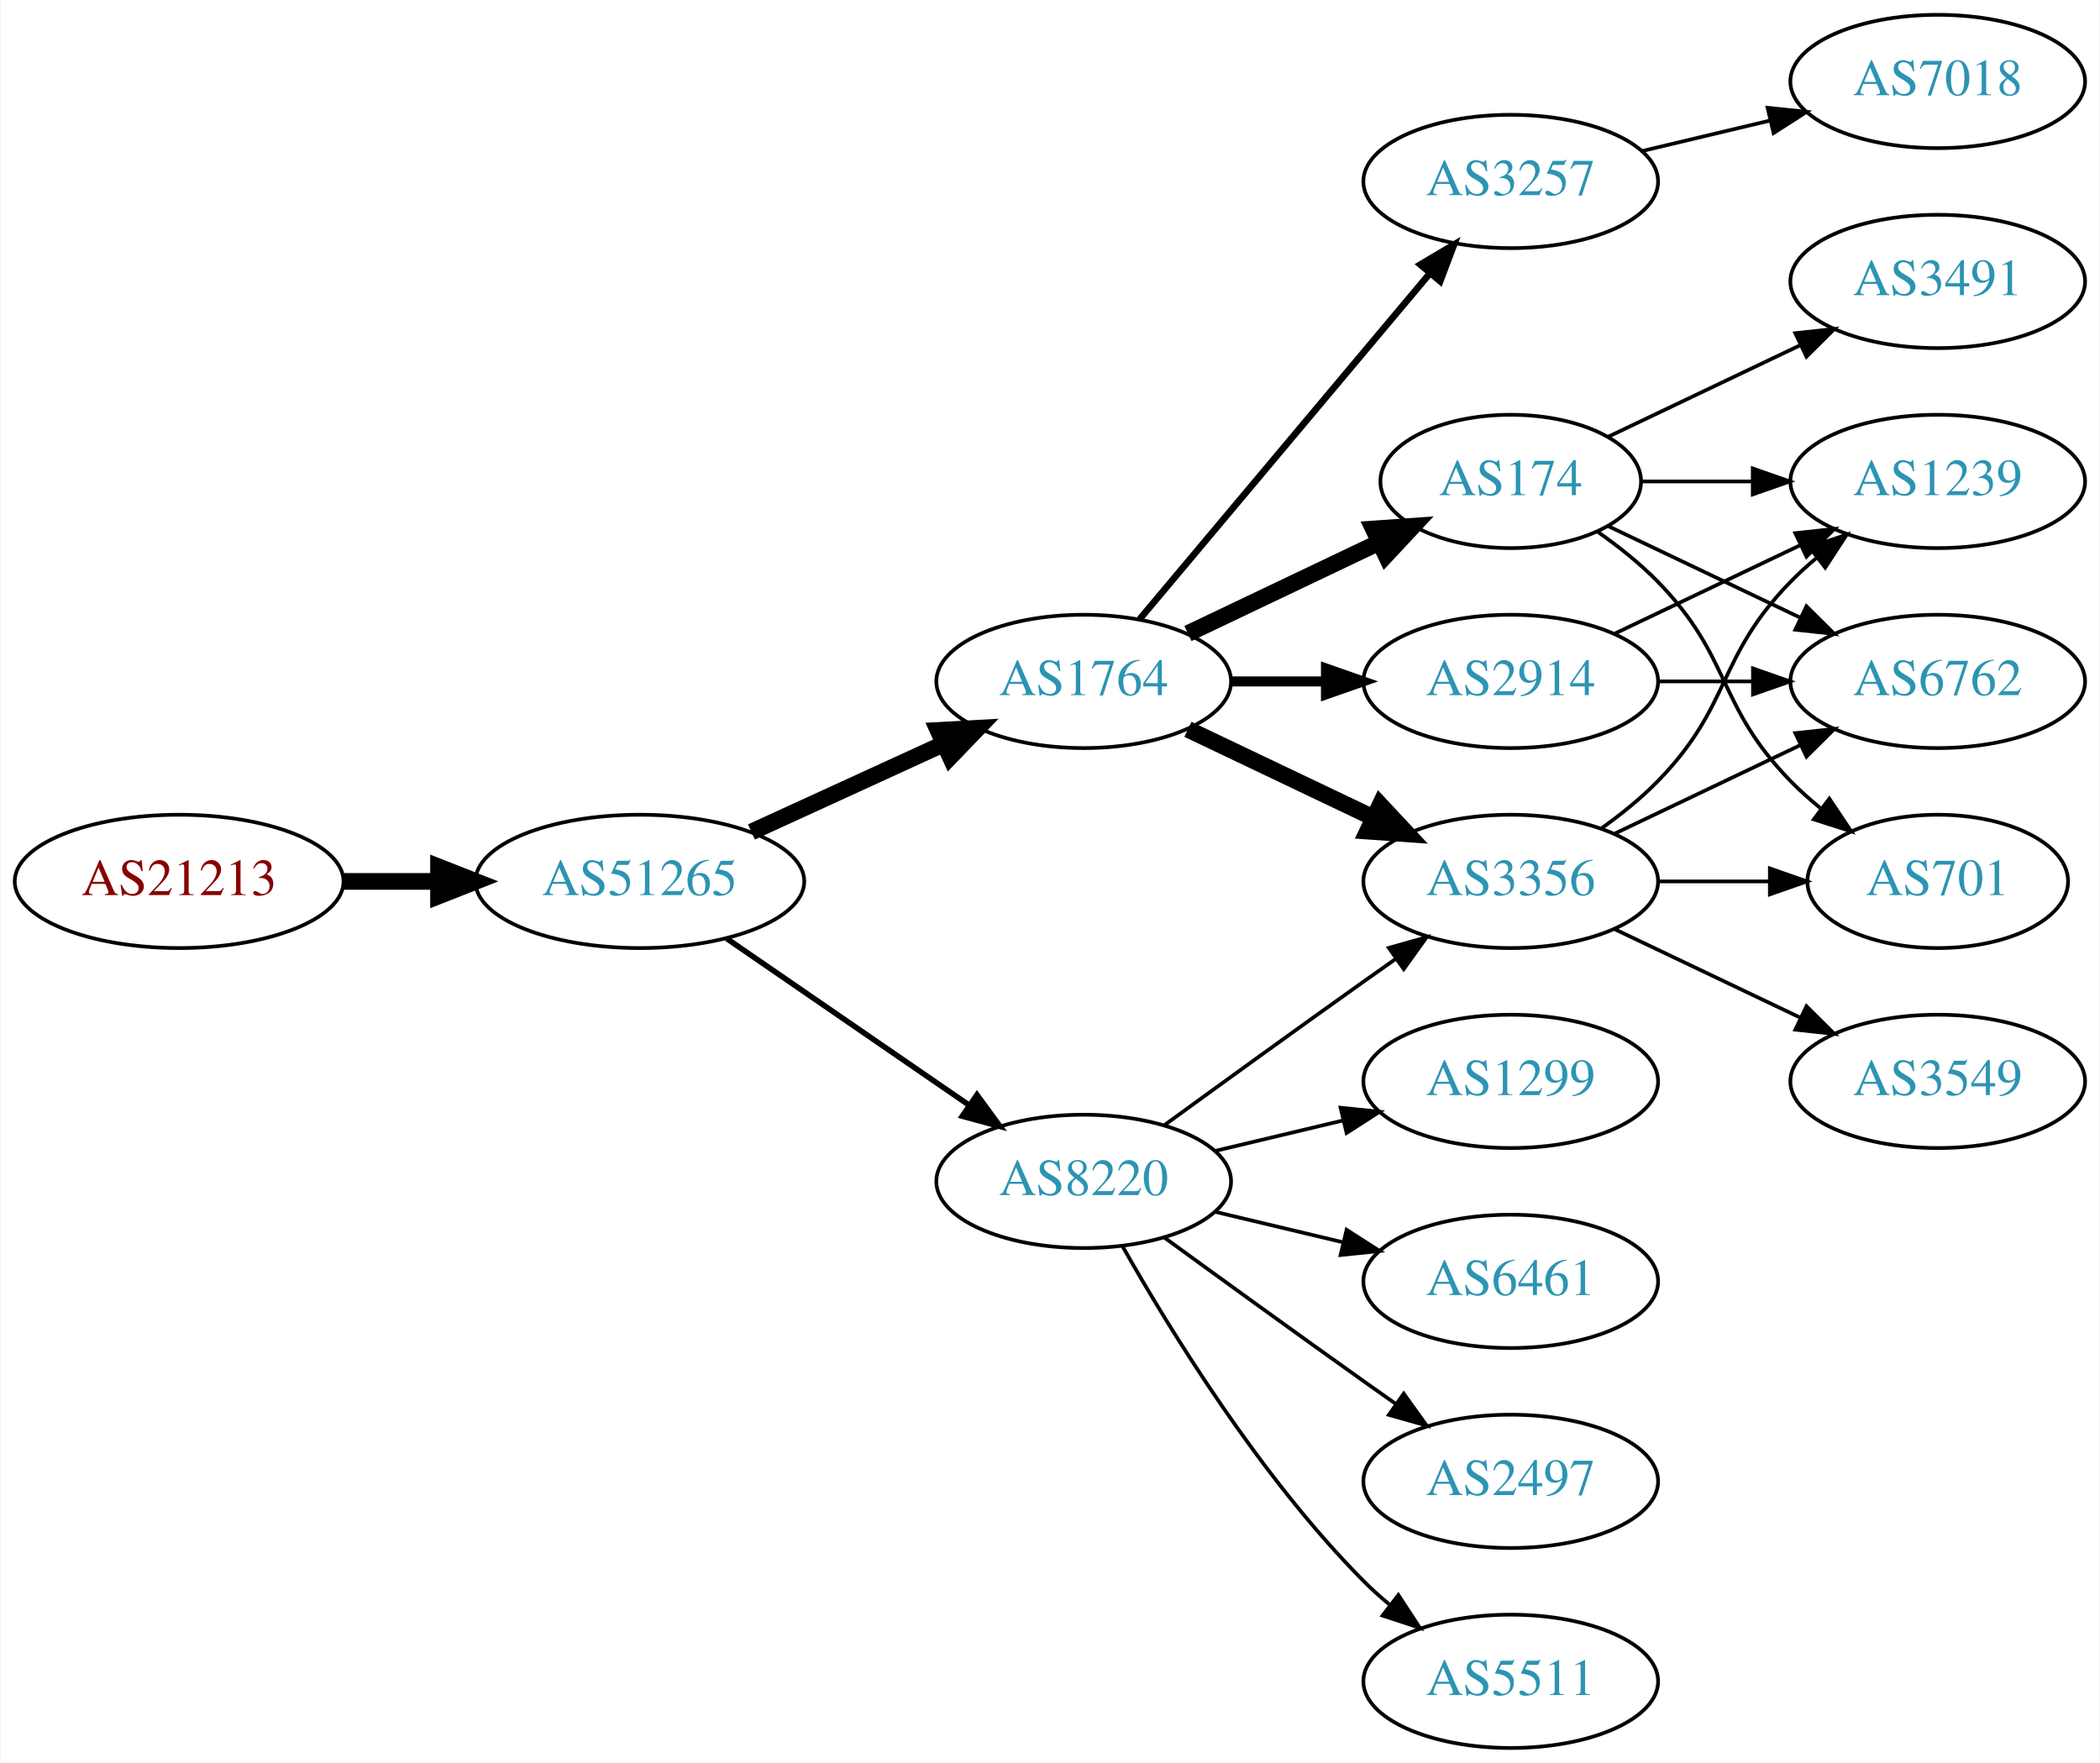
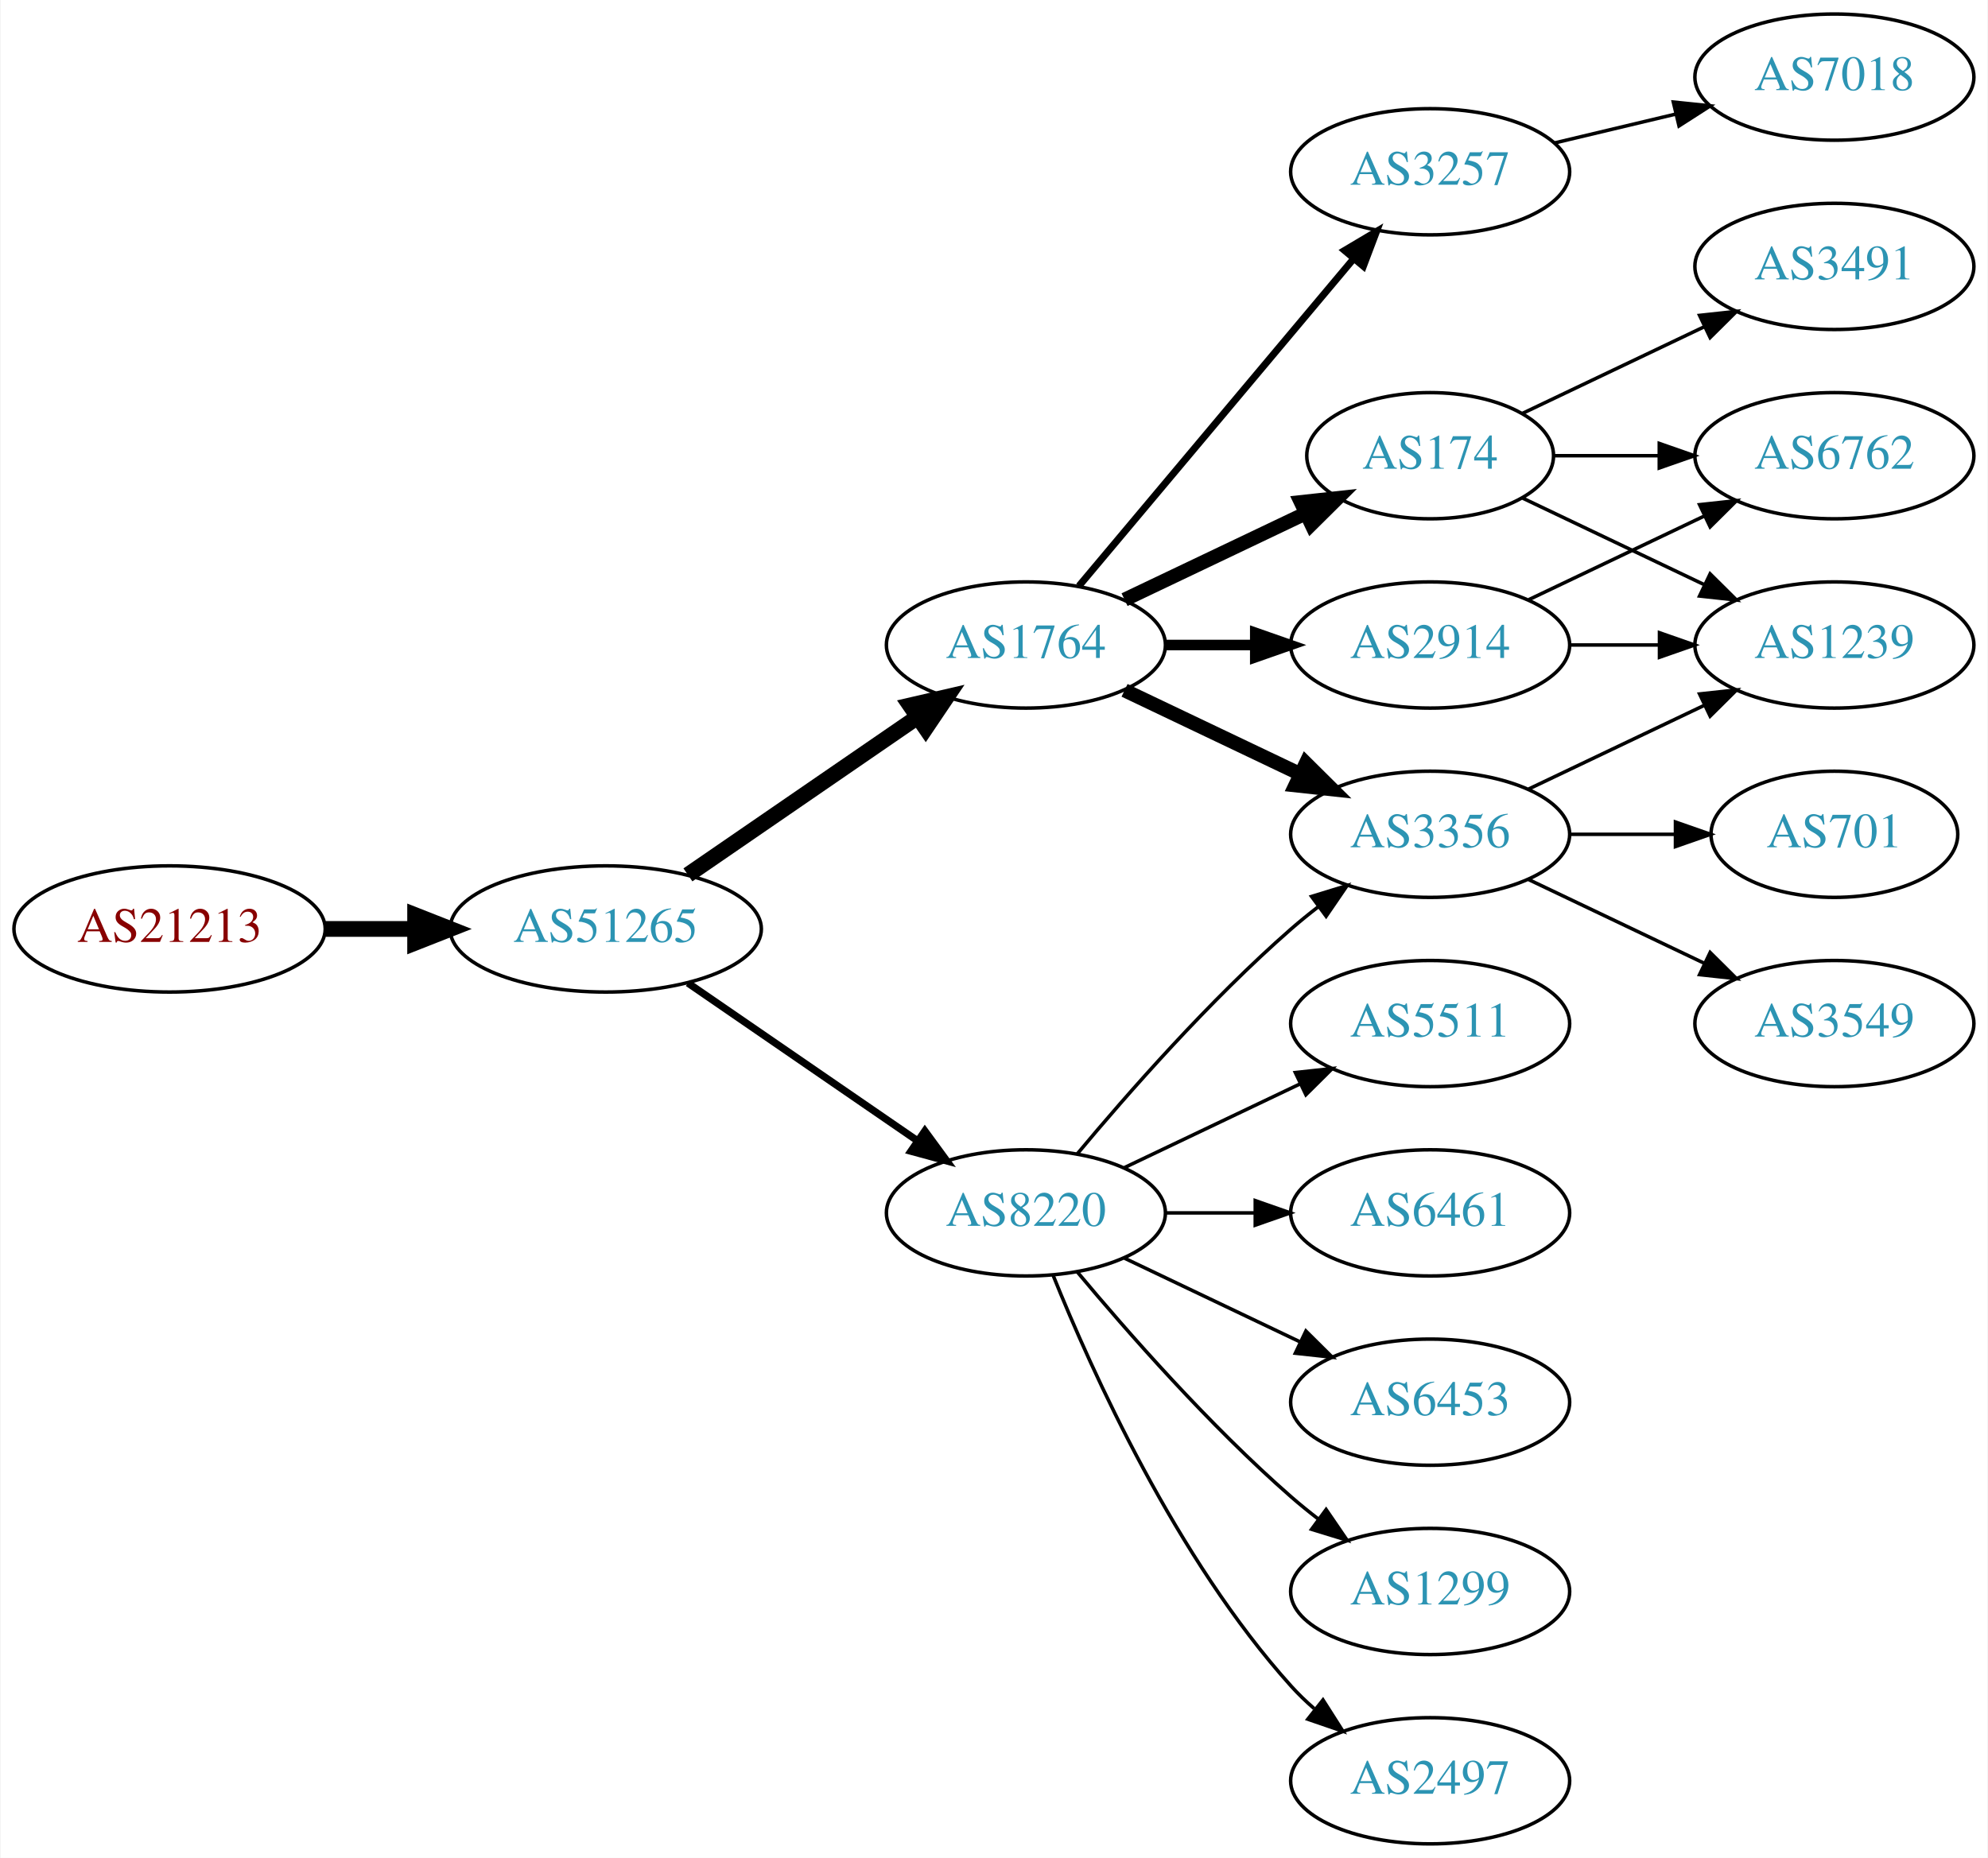
- <svg xmlns="http://www.w3.org/2000/svg" xmlns:xlink="http://www.w3.org/1999/xlink" width="567pt" height="476pt" viewBox="0.00 0.00 566.66 476.00">
-   <g id="graph0" class="graph" transform="scale(1 1) rotate(0) translate(4 472)">
-     <polygon fill="white" stroke="none" points="-4,4 -4,-472 562.663,-472 562.663,4 -4,4" />
+ <svg xmlns="http://www.w3.org/2000/svg" xmlns:xlink="http://www.w3.org/1999/xlink" width="567pt" height="530pt" viewBox="0.00 0.00 566.66 530.00">
+   <g id="graph0" class="graph" transform="scale(1 1) rotate(0) translate(4 526)">
+     <polygon fill="white" stroke="none" points="-4,4 -4,-526 562.663,-526 562.663,4 -4,4" />
    <g id="node1" class="node">
      <g id="a_node1">
        <a xlink:href="/asn/21213" xlink:title="AS21213 ~ Lisseeweg 1 [AT]">
-           <ellipse fill="#ffffff" stroke="black" cx="44.196" cy="-234" rx="44.393" ry="18" />
-           <text text-anchor="middle" x="44.196" y="-230.3" font-family="Times,serif" font-size="14.00" fill="#880000">AS21213</text>
+           <ellipse fill="#ffffff" stroke="black" cx="44.196" cy="-261" rx="44.393" ry="18" />
+           <text text-anchor="middle" x="44.196" y="-257.3" font-family="Times,serif" font-size="14.00" fill="#880000">AS21213</text>
        </a>
      </g>
    </g>
    <g id="node2" class="node">
      <g id="a_node2">
        <a xlink:href="/asn/51265" xlink:title="AS51265 ~ Mass Response Service GmbH [AT]">
-           <ellipse fill="#ffffff" stroke="black" cx="168.588" cy="-234" rx="44.393" ry="18" />
-           <text text-anchor="middle" x="168.588" y="-230.3" font-family="Times,serif" font-size="14.00" fill="#2c94b3">AS51265</text>
+           <ellipse fill="#ffffff" stroke="black" cx="168.588" cy="-261" rx="44.393" ry="18" />
+           <text text-anchor="middle" x="168.588" y="-257.3" font-family="Times,serif" font-size="14.00" fill="#2c94b3">AS51265</text>
        </a>
      </g>
    </g>
    <g id="edge1" class="edge">
-       <path fill="none" stroke="black" stroke-width="4.5" d="M88.692,-234C96.898,-234 105.569,-234 114.041,-234" />
-       <polygon fill="black" stroke="black" stroke-width="4.5" points="114.233,-237.938 124.233,-234 114.233,-230.063 114.233,-237.938" />
+       <path fill="none" stroke="black" stroke-width="4.5" d="M88.692,-261C96.898,-261 105.569,-261 114.041,-261" />
+       <polygon fill="black" stroke="black" stroke-width="4.5" points="114.233,-264.938 124.233,-261 114.233,-257.063 114.233,-264.938" />
    </g>
    <g id="node3" class="node">
      <g id="a_node3">
        <a xlink:href="/asn/1764" xlink:title="AS1764 ~ NEXTLAYER-AS [AT]">
-           <ellipse fill="#ffffff" stroke="black" cx="288.431" cy="-288" rx="39.794" ry="18" />
-           <text text-anchor="middle" x="288.431" y="-284.3" font-family="Times,serif" font-size="14.00" fill="#2c94b3">AS1764</text>
+           <ellipse fill="#ffffff" stroke="black" cx="288.431" cy="-342" rx="39.794" ry="18" />
+           <text text-anchor="middle" x="288.431" y="-338.3" font-family="Times,serif" font-size="14.00" fill="#2c94b3">AS1764</text>
        </a>
      </g>
    </g>
    <g id="edge2" class="edge">
-       <path fill="none" stroke="black" stroke-width="4.5" d="M198.718,-247.348C214.329,-254.502 233.727,-263.391 250.399,-271.03" />
-       <polygon fill="black" stroke="black" stroke-width="4.5" points="249.119,-274.775 259.851,-275.362 252.4,-267.616 249.119,-274.775" />
+       <path fill="none" stroke="black" stroke-width="4.5" d="M192.031,-276.426C210.612,-289.198 237.173,-307.455 257.553,-321.463" />
+       <polygon fill="black" stroke="black" stroke-width="4.5" points="255.396,-324.758 265.867,-327.178 259.856,-318.269 255.396,-324.758" />
    </g>
    <g id="node4" class="node">
      <g id="a_node4">
        <a xlink:href="/asn/8220" xlink:title="AS8220 ~ COLT [GB]">
-           <ellipse fill="#ffffff" stroke="black" cx="288.431" cy="-153" rx="39.794" ry="18" />
-           <text text-anchor="middle" x="288.431" y="-149.3" font-family="Times,serif" font-size="14.00" fill="#2c94b3">AS8220</text>
+           <ellipse fill="#ffffff" stroke="black" cx="288.431" cy="-180" rx="39.794" ry="18" />
+           <text text-anchor="middle" x="288.431" y="-176.3" font-family="Times,serif" font-size="14.00" fill="#2c94b3">AS8220</text>
        </a>
      </g>
    </g>
    <g id="edge3" class="edge">
-       <path fill="none" stroke="black" stroke-width="1.5" d="M192.031,-218.574C210.612,-205.802 237.173,-187.545 257.553,-173.537" />
-       <polygon fill="black" stroke="black" stroke-width="1.5" points="259.609,-176.371 265.867,-167.822 255.643,-170.602 259.609,-176.371" />
+       <path fill="none" stroke="black" stroke-width="2.077" d="M192.031,-245.574C210.612,-232.802 237.173,-214.545 257.553,-200.537" />
+       <polygon fill="black" stroke="black" stroke-width="2.077" points="259.609,-203.371 265.867,-194.822 255.643,-197.602 259.609,-203.371" />
    </g>
    <g id="node5" class="node">
      <g id="a_node5">
-         <a xlink:href="/asn/2914" xlink:title="AS2914 ~ NTT America, Inc. [US]">
-           <ellipse fill="#ffffff" stroke="black" cx="403.724" cy="-288" rx="39.794" ry="18" />
-           <text text-anchor="middle" x="403.724" y="-284.3" font-family="Times,serif" font-size="14.00" fill="#2c94b3">AS2914</text>
+         <a xlink:href="/asn/3257" xlink:title="AS3257 ~ GTT [DE]">
+           <ellipse fill="#ffffff" stroke="black" cx="403.724" cy="-477" rx="39.794" ry="18" />
+           <text text-anchor="middle" x="403.724" y="-473.3" font-family="Times,serif" font-size="14.00" fill="#2c94b3">AS3257</text>
        </a>
      </g>
    </g>
    <g id="edge4" class="edge">
-       <path fill="none" stroke="black" stroke-width="2.7" d="M328.103,-288C336.306,-288 345.07,-288 353.602,-288" />
-       <polygon fill="black" stroke="black" stroke-width="2.7" points="353.841,-291.5 363.841,-288 353.841,-284.5 353.841,-291.5" />
+       <path fill="none" stroke="black" stroke-width="2" d="M303.55,-358.825C323.225,-382.269 359.029,-424.934 381.808,-452.076" />
+       <polygon fill="black" stroke="black" stroke-width="2" points="379.317,-454.553 388.426,-459.963 384.679,-450.053 379.317,-454.553" />
    </g>
    <g id="node6" class="node">
      <g id="a_node6">
        <a xlink:href="/asn/3356" xlink:title="AS3356 ~ Level 3 Parent, LLC [US]">
-           <ellipse fill="#ffffff" stroke="black" cx="403.724" cy="-234" rx="39.794" ry="18" />
-           <text text-anchor="middle" x="403.724" y="-230.3" font-family="Times,serif" font-size="14.00" fill="#2c94b3">AS3356</text>
+           <ellipse fill="#ffffff" stroke="black" cx="403.724" cy="-288" rx="39.794" ry="18" />
+           <text text-anchor="middle" x="403.724" y="-284.3" font-family="Times,serif" font-size="14.00" fill="#2c94b3">AS3356</text>
        </a>
      </g>
    </g>
    <g id="edge5" class="edge">
-       <path fill="none" stroke="black" stroke-width="4.5" d="M316.567,-275.066C331.561,-267.919 350.382,-258.948 366.605,-251.215" />
-       <polygon fill="black" stroke="black" stroke-width="4.5" points="368.476,-254.686 375.809,-246.829 365.087,-247.577 368.476,-254.686" />
+       <path fill="none" stroke="black" stroke-width="4" d="M316.567,-329.066C331.561,-321.919 350.382,-312.948 366.605,-305.215" />
+       <polygon fill="black" stroke="black" stroke-width="4" points="368.288,-308.291 375.809,-300.829 365.276,-301.972 368.288,-308.291" />
    </g>
    <g id="node7" class="node">
      <g id="a_node7">
-         <a xlink:href="/asn/174" xlink:title="AS174 ~ Cogent Communications [US]">
-           <ellipse fill="#ffffff" stroke="black" cx="403.724" cy="-342" rx="35.194" ry="18" />
-           <text text-anchor="middle" x="403.724" y="-338.3" font-family="Times,serif" font-size="14.00" fill="#2c94b3">AS174</text>
+         <a xlink:href="/asn/2914" xlink:title="AS2914 ~ NTT America, Inc. [US]">
+           <ellipse fill="#ffffff" stroke="black" cx="403.724" cy="-342" rx="39.794" ry="18" />
+           <text text-anchor="middle" x="403.724" y="-338.3" font-family="Times,serif" font-size="14.00" fill="#2c94b3">AS2914</text>
        </a>
      </g>
    </g>
    <g id="edge6" class="edge">
-       <path fill="none" stroke="black" stroke-width="4.5" d="M316.567,-300.934C331.999,-308.29 351.485,-317.577 368.02,-325.459" />
-       <polygon fill="black" stroke="black" stroke-width="4.5" points="366.64,-329.163 377.361,-329.911 370.029,-322.054 366.64,-329.163" />
+       <path fill="none" stroke="black" stroke-width="3" d="M328.103,-342C336.306,-342 345.07,-342 353.602,-342" />
+       <polygon fill="black" stroke="black" stroke-width="3" points="353.841,-345.5 363.841,-342 353.841,-338.5 353.841,-345.5" />
    </g>
    <g id="node8" class="node">
      <g id="a_node8">
-         <a xlink:href="/asn/3257" xlink:title="AS3257 ~ GTT [DE]">
-           <ellipse fill="#ffffff" stroke="black" cx="403.724" cy="-423" rx="39.794" ry="18" />
-           <text text-anchor="middle" x="403.724" y="-419.3" font-family="Times,serif" font-size="14.00" fill="#2c94b3">AS3257</text>
+         <a xlink:href="/asn/174" xlink:title="AS174 ~ Cogent Communications [US]">
+           <ellipse fill="#ffffff" stroke="black" cx="403.724" cy="-396" rx="35.194" ry="18" />
+           <text text-anchor="middle" x="403.724" y="-392.3" font-family="Times,serif" font-size="14.00" fill="#2c94b3">AS174</text>
        </a>
      </g>
    </g>
    <g id="edge7" class="edge">
-       <path fill="none" stroke="black" stroke-width="1.8" d="M303.55,-304.825C323.225,-328.269 359.029,-370.934 381.808,-398.076" />
-       <polygon fill="black" stroke="black" stroke-width="1.8" points="379.317,-400.553 388.426,-405.963 384.679,-396.053 379.317,-400.553" />
-     </g>
-     <g id="edge18" class="edge">
-       <path fill="none" stroke="black" d="M310.279,-168.222C325.213,-179.091 345.827,-194.025 364.077,-207 366.898,-209.005 369.841,-211.085 372.789,-213.159" />
-       <polygon fill="black" stroke="black" points="370.816,-216.05 381.013,-218.926 374.835,-210.319 370.816,-216.05" />
+       <path fill="none" stroke="black" stroke-width="4" d="M316.567,-354.934C331.999,-362.29 351.485,-371.577 368.02,-379.459" />
+       <polygon fill="black" stroke="black" stroke-width="4" points="366.828,-382.768 377.361,-383.911 369.84,-376.449 366.828,-382.768" />
+     </g>
+     <g id="edge12" class="edge">
+       <path fill="none" stroke="black" d="M303.061,-196.817C317.343,-213.929 340.89,-240.745 364.077,-261 366.543,-263.154 369.182,-265.294 371.879,-267.372" />
+       <polygon fill="black" stroke="black" points="369.904,-270.264 380.033,-273.37 374.052,-264.625 369.904,-270.264" />
+     </g>
+     <g id="node9" class="node">
+       <g id="a_node9">
+         <a xlink:href="/asn/6453" xlink:title="AS6453 ~ TATA COMMUNICATIONS (AMERICA) INC [US]">
+           <ellipse fill="#ffffff" stroke="black" cx="403.724" cy="-126" rx="39.794" ry="18" />
+           <text text-anchor="middle" x="403.724" y="-122.3" font-family="Times,serif" font-size="14.00" fill="#2c94b3">AS6453</text>
+         </a>
+       </g>
+     </g>
+     <g id="edge8" class="edge">
+       <path fill="none" stroke="black" d="M316.567,-167.066C331.561,-159.919 350.382,-150.948 366.605,-143.215" />
+       <polygon fill="black" stroke="black" points="368.288,-146.291 375.809,-138.829 365.276,-139.972 368.288,-146.291" />
+     </g>
+     <g id="node10" class="node">
+       <g id="a_node10">
+         <a xlink:href="/asn/1299" xlink:title="AS1299 ~ Telia Carrier [EU]">
+           <ellipse fill="#ffffff" stroke="black" cx="403.724" cy="-72" rx="39.794" ry="18" />
+           <text text-anchor="middle" x="403.724" y="-68.3" font-family="Times,serif" font-size="14.00" fill="#2c94b3">AS1299</text>
+         </a>
+       </g>
+     </g>
+     <g id="edge9" class="edge">
+       <path fill="none" stroke="black" d="M303.061,-163.183C317.343,-146.071 340.89,-119.255 364.077,-99 366.543,-96.846 369.182,-94.706 371.879,-92.628" />
+       <polygon fill="black" stroke="black" points="374.052,-95.375 380.033,-86.63 369.904,-89.736 374.052,-95.375" />
+     </g>
+     <g id="node11" class="node">
+       <g id="a_node11">
+         <a xlink:href="/asn/2497" xlink:title="AS2497 ~ Internet Initiative Japan Inc. [JP]">
+           <ellipse fill="#ffffff" stroke="black" cx="403.724" cy="-18" rx="39.794" ry="18" />
+           <text text-anchor="middle" x="403.724" y="-14.3" font-family="Times,serif" font-size="14.00" fill="#2c94b3">AS2497</text>
+         </a>
+       </g>
+     </g>
+     <g id="edge10" class="edge">
+       <path fill="none" stroke="black" d="M296.179,-162.213C307.23,-134.757 331.283,-81.422 364.077,-45 366.08,-42.776 368.298,-40.637 370.631,-38.603" />
+       <polygon fill="black" stroke="black" points="373.161,-41.065 378.85,-32.127 368.829,-35.567 373.161,-41.065" />
+     </g>
+     <g id="node12" class="node">
+       <g id="a_node12">
+         <a xlink:href="/asn/5511" xlink:title="AS5511 ~ Orange S.A. [FR]">
+           <ellipse fill="#ffffff" stroke="black" cx="403.724" cy="-234" rx="39.794" ry="18" />
+           <text text-anchor="middle" x="403.724" y="-230.3" font-family="Times,serif" font-size="14.00" fill="#2c94b3">AS5511</text>
+         </a>
+       </g>
+     </g>
+     <g id="edge11" class="edge">
+       <path fill="none" stroke="black" d="M316.567,-192.934C331.561,-200.081 350.382,-209.052 366.605,-216.785" />
+       <polygon fill="black" stroke="black" points="365.276,-220.028 375.809,-221.171 368.288,-213.709 365.276,-220.028" />
+     </g>
+     <g id="node13" class="node">
+       <g id="a_node13">
+         <a xlink:href="/asn/6461" xlink:title="AS6461 ~ Zayo Bandwidth [US]">
+           <ellipse fill="#ffffff" stroke="black" cx="403.724" cy="-180" rx="39.794" ry="18" />
+           <text text-anchor="middle" x="403.724" y="-176.3" font-family="Times,serif" font-size="14.00" fill="#2c94b3">AS6461</text>
+         </a>
+       </g>
+     </g>
+     <g id="edge13" class="edge">
+       <path fill="none" stroke="black" d="M328.103,-180C336.306,-180 345.07,-180 353.602,-180" />
+       <polygon fill="black" stroke="black" points="353.841,-183.5 363.841,-180 353.841,-176.5 353.841,-183.5" />
+     </g>
+     <g id="node18" class="node">
+       <g id="a_node18">
+         <a xlink:href="/asn/7018" xlink:title="AS7018 ~ AT&amp;T Services, Inc. [US]">
+           <ellipse fill="#ffffff" stroke="black" cx="519.017" cy="-504" rx="39.794" ry="18" />
+           <text text-anchor="middle" x="519.017" y="-500.3" font-family="Times,serif" font-size="14.00" fill="#2c94b3">AS7018</text>
+         </a>
+       </g>
+     </g>
+     <g id="edge19" class="edge">
+       <path fill="none" stroke="black" d="M439.331,-485.248C450.202,-487.838 462.357,-490.735 473.799,-493.462" />
+       <polygon fill="black" stroke="black" points="473.082,-496.889 483.621,-495.803 474.705,-490.08 473.082,-496.889" />
    </g>
    <g id="node14" class="node">
      <g id="a_node14">
-         <a xlink:href="/asn/1299" xlink:title="AS1299 ~ Telia Carrier [EU]">
-           <ellipse fill="#ffffff" stroke="black" cx="403.724" cy="-180" rx="39.794" ry="18" />
-           <text text-anchor="middle" x="403.724" y="-176.3" font-family="Times,serif" font-size="14.00" fill="#2c94b3">AS1299</text>
-         </a>
-       </g>
-     </g>
-     <g id="edge16" class="edge">
-       <path fill="none" stroke="black" d="M324.038,-161.248C334.909,-163.838 347.064,-166.735 358.506,-169.462" />
-       <polygon fill="black" stroke="black" points="357.789,-172.889 368.328,-171.803 359.412,-166.08 357.789,-172.889" />
+         <a xlink:href="/asn/3549" xlink:title="AS3549 ~ Level 3 Parent, LLC [US]">
+           <ellipse fill="#ffffff" stroke="black" cx="519.017" cy="-234" rx="39.794" ry="18" />
+           <text text-anchor="middle" x="519.017" y="-230.3" font-family="Times,serif" font-size="14.00" fill="#2c94b3">AS3549</text>
+         </a>
+       </g>
+     </g>
+     <g id="edge14" class="edge">
+       <path fill="none" stroke="black" d="M431.86,-275.066C446.854,-267.919 465.675,-258.948 481.898,-251.215" />
+       <polygon fill="black" stroke="black" points="483.581,-254.291 491.102,-246.829 480.569,-247.972 483.581,-254.291" />
    </g>
    <g id="node15" class="node">
      <g id="a_node15">
-         <a xlink:href="/asn/6461" xlink:title="AS6461 ~ Zayo Bandwidth [US]">
-           <ellipse fill="#ffffff" stroke="black" cx="403.724" cy="-126" rx="39.794" ry="18" />
-           <text text-anchor="middle" x="403.724" y="-122.3" font-family="Times,serif" font-size="14.00" fill="#2c94b3">AS6461</text>
-         </a>
-       </g>
-     </g>
-     <g id="edge17" class="edge">
-       <path fill="none" stroke="black" d="M324.038,-144.752C334.909,-142.162 347.064,-139.265 358.506,-136.538" />
-       <polygon fill="black" stroke="black" points="359.412,-139.92 368.328,-134.197 357.789,-133.111 359.412,-139.92" />
-     </g>
-     <g id="node16" class="node">
-       <g id="a_node16">
-         <a xlink:href="/asn/2497" xlink:title="AS2497 ~ Internet Initiative Japan Inc. [JP]">
-           <ellipse fill="#ffffff" stroke="black" cx="403.724" cy="-72" rx="39.794" ry="18" />
-           <text text-anchor="middle" x="403.724" y="-68.3" font-family="Times,serif" font-size="14.00" fill="#2c94b3">AS2497</text>
-         </a>
-       </g>
-     </g>
-     <g id="edge19" class="edge">
-       <path fill="none" stroke="black" d="M310.279,-137.778C325.213,-126.909 345.827,-111.975 364.077,-99 366.898,-96.995 369.841,-94.915 372.789,-92.841" />
-       <polygon fill="black" stroke="black" points="374.835,-95.681 381.013,-87.074 370.816,-89.95 374.835,-95.681" />
-     </g>
-     <g id="node17" class="node">
-       <g id="a_node17">
-         <a xlink:href="/asn/5511" xlink:title="AS5511 ~ Orange S.A. [FR]">
-           <ellipse fill="#ffffff" stroke="black" cx="403.724" cy="-18" rx="39.794" ry="18" />
-           <text text-anchor="middle" x="403.724" y="-14.3" font-family="Times,serif" font-size="14.00" fill="#2c94b3">AS5511</text>
-         </a>
-       </g>
-     </g>
-     <g id="edge20" class="edge">
-       <path fill="none" stroke="black" d="M298.891,-135.51C311.672,-112.904 336.105,-73.114 364.077,-45 366.188,-42.879 368.484,-40.812 370.87,-38.829" />
-       <polygon fill="black" stroke="black" points="373.385,-41.31 379.185,-32.444 369.122,-35.758 373.385,-41.31" />
-     </g>
-     <g id="node9" class="node">
-       <g id="a_node9">
-         <a xlink:href="/asn/6762" xlink:title="AS6762 ~ TELECOM ITALIA SPARKLE S.p.A. [IT]">
-           <ellipse fill="#ffffff" stroke="black" cx="519.017" cy="-288" rx="39.794" ry="18" />
-           <text text-anchor="middle" x="519.017" y="-284.3" font-family="Times,serif" font-size="14.00" fill="#2c94b3">AS6762</text>
-         </a>
-       </g>
-     </g>
-     <g id="edge22" class="edge">
-       <path fill="none" stroke="black" d="M443.396,-288C451.599,-288 460.363,-288 468.895,-288" />
-       <polygon fill="black" stroke="black" points="469.134,-291.5 479.134,-288 469.134,-284.5 469.134,-291.5" />
-     </g>
-     <g id="node11" class="node">
-       <g id="a_node11">
        <a xlink:href="/asn/1239" xlink:title="AS1239 ~ Sprint [US]">
          <ellipse fill="#ffffff" stroke="black" cx="519.017" cy="-342" rx="39.794" ry="18" />
          <text text-anchor="middle" x="519.017" y="-338.3" font-family="Times,serif" font-size="14.00" fill="#2c94b3">AS1239</text>
        </a>
      </g>
    </g>
-     <g id="edge23" class="edge">
+     <g id="edge15" class="edge">
      <path fill="none" stroke="black" d="M431.86,-300.934C446.854,-308.081 465.675,-317.052 481.898,-324.785" />
      <polygon fill="black" stroke="black" points="480.569,-328.028 491.102,-329.171 483.581,-321.709 480.569,-328.028" />
    </g>
-     <g id="edge8" class="edge">
-       <path fill="none" stroke="black" d="M431.86,-246.934C446.854,-254.081 465.675,-263.052 481.898,-270.785" />
-       <polygon fill="black" stroke="black" points="480.569,-274.028 491.102,-275.171 483.581,-267.709 480.569,-274.028" />
-     </g>
-     <g id="node10" class="node">
-       <g id="a_node10">
-         <a xlink:href="/asn/3549" xlink:title="AS3549 ~ Level 3 Parent, LLC [US]">
-           <ellipse fill="#ffffff" stroke="black" cx="519.017" cy="-180" rx="39.794" ry="18" />
-           <text text-anchor="middle" x="519.017" y="-176.3" font-family="Times,serif" font-size="14.00" fill="#2c94b3">AS3549</text>
-         </a>
-       </g>
-     </g>
-     <g id="edge9" class="edge">
-       <path fill="none" stroke="black" d="M431.86,-221.066C446.854,-213.919 465.675,-204.948 481.898,-197.215" />
-       <polygon fill="black" stroke="black" points="483.581,-200.291 491.102,-192.829 480.569,-193.972 483.581,-200.291" />
-     </g>
-     <g id="edge10" class="edge">
-       <path fill="none" stroke="black" d="M428.318,-248.389C433.574,-252.148 438.906,-256.437 443.37,-261 463.543,-281.617 459.198,-294.383 479.37,-315 481.463,-317.139 483.746,-319.218 486.123,-321.21" />
-       <polygon fill="black" stroke="black" points="484.367,-324.275 494.423,-327.611 488.641,-318.732 484.367,-324.275" />
-     </g>
-     <g id="node12" class="node">
-       <g id="a_node12">
+     <g id="node16" class="node">
+       <g id="a_node16">
        <a xlink:href="/asn/701" xlink:title="AS701 ~ UUNET [US]">
-           <ellipse fill="#ffffff" stroke="black" cx="519.017" cy="-234" rx="35.194" ry="18" />
-           <text text-anchor="middle" x="519.017" y="-230.3" font-family="Times,serif" font-size="14.00" fill="#2c94b3">AS701</text>
-         </a>
-       </g>
-     </g>
-     <g id="edge11" class="edge">
-       <path fill="none" stroke="black" d="M443.396,-234C453.101,-234 463.592,-234 473.555,-234" />
-       <polygon fill="black" stroke="black" points="473.691,-237.5 483.691,-234 473.691,-230.5 473.691,-237.5" />
-     </g>
-     <g id="edge12" class="edge">
-       <path fill="none" stroke="black" d="M430.149,-329.881C445.452,-322.587 465.175,-313.186 482.057,-305.14" />
-       <polygon fill="black" stroke="black" points="483.576,-308.293 491.097,-300.831 480.564,-301.974 483.576,-308.293" />
-     </g>
-     <g id="edge14" class="edge">
-       <path fill="none" stroke="black" d="M439.023,-342C448.4,-342 458.75,-342 468.785,-342" />
-       <polygon fill="black" stroke="black" points="469.074,-345.5 479.074,-342 469.074,-338.5 469.074,-345.5" />
-     </g>
-     <g id="edge15" class="edge">
-       <path fill="none" stroke="black" d="M427.107,-328.468C432.748,-324.51 438.562,-319.914 443.37,-315 463.543,-294.383 459.198,-281.617 479.37,-261 481.849,-258.466 484.596,-256.017 487.448,-253.696" />
-       <polygon fill="black" stroke="black" points="489.751,-256.343 495.634,-247.532 485.54,-250.752 489.751,-256.343" />
-     </g>
-     <g id="node13" class="node">
-       <g id="a_node13">
+           <ellipse fill="#ffffff" stroke="black" cx="519.017" cy="-288" rx="35.194" ry="18" />
+           <text text-anchor="middle" x="519.017" y="-284.3" font-family="Times,serif" font-size="14.00" fill="#2c94b3">AS701</text>
+         </a>
+       </g>
+     </g>
+     <g id="edge16" class="edge">
+       <path fill="none" stroke="black" d="M443.396,-288C453.101,-288 463.592,-288 473.555,-288" />
+       <polygon fill="black" stroke="black" points="473.691,-291.5 483.691,-288 473.691,-284.5 473.691,-291.5" />
+     </g>
+     <g id="edge17" class="edge">
+       <path fill="none" stroke="black" d="M443.396,-342C451.599,-342 460.363,-342 468.895,-342" />
+       <polygon fill="black" stroke="black" points="469.134,-345.5 479.134,-342 469.134,-338.5 469.134,-345.5" />
+     </g>
+     <g id="node17" class="node">
+       <g id="a_node17">
+         <a xlink:href="/asn/6762" xlink:title="AS6762 ~ TELECOM ITALIA SPARKLE S.p.A. [IT]">
+           <ellipse fill="#ffffff" stroke="black" cx="519.017" cy="-396" rx="39.794" ry="18" />
+           <text text-anchor="middle" x="519.017" y="-392.3" font-family="Times,serif" font-size="14.00" fill="#2c94b3">AS6762</text>
+         </a>
+       </g>
+     </g>
+     <g id="edge18" class="edge">
+       <path fill="none" stroke="black" d="M431.86,-354.934C446.854,-362.081 465.675,-371.052 481.898,-378.785" />
+       <polygon fill="black" stroke="black" points="480.569,-382.028 491.102,-383.171 483.581,-375.709 480.569,-382.028" />
+     </g>
+     <g id="edge22" class="edge">
+       <path fill="none" stroke="black" d="M430.149,-383.881C445.452,-376.587 465.175,-367.186 482.057,-359.14" />
+       <polygon fill="black" stroke="black" points="483.576,-362.293 491.097,-354.831 480.564,-355.974 483.576,-362.293" />
+     </g>
+     <g id="edge21" class="edge">
+       <path fill="none" stroke="black" d="M439.023,-396C448.4,-396 458.75,-396 468.785,-396" />
+       <polygon fill="black" stroke="black" points="469.074,-399.5 479.074,-396 469.074,-392.5 469.074,-399.5" />
+     </g>
+     <g id="node19" class="node">
+       <g id="a_node19">
        <a xlink:href="/asn/3491" xlink:title="AS3491 ~ PCCW Global, Inc. [US]">
-           <ellipse fill="#ffffff" stroke="black" cx="519.017" cy="-396" rx="39.794" ry="18" />
-           <text text-anchor="middle" x="519.017" y="-392.3" font-family="Times,serif" font-size="14.00" fill="#2c94b3">AS3491</text>
-         </a>
-       </g>
-     </g>
-     <g id="edge13" class="edge">
-       <path fill="none" stroke="black" d="M430.149,-354.119C445.452,-361.413 465.175,-370.814 482.057,-378.86" />
-       <polygon fill="black" stroke="black" points="480.564,-382.026 491.097,-383.169 483.576,-375.707 480.564,-382.026" />
-     </g>
-     <g id="node18" class="node">
-       <g id="a_node18">
-         <a xlink:href="/asn/7018" xlink:title="AS7018 ~ AT&amp;T Services, Inc. [US]">
          <ellipse fill="#ffffff" stroke="black" cx="519.017" cy="-450" rx="39.794" ry="18" />
-           <text text-anchor="middle" x="519.017" y="-446.3" font-family="Times,serif" font-size="14.00" fill="#2c94b3">AS7018</text>
-         </a>
-       </g>
-     </g>
-     <g id="edge21" class="edge">
-       <path fill="none" stroke="black" d="M439.331,-431.248C450.202,-433.838 462.357,-436.735 473.799,-439.462" />
-       <polygon fill="black" stroke="black" points="473.082,-442.889 483.621,-441.803 474.705,-436.08 473.082,-442.889" />
+           <text text-anchor="middle" x="519.017" y="-446.3" font-family="Times,serif" font-size="14.00" fill="#2c94b3">AS3491</text>
+         </a>
+       </g>
+     </g>
+     <g id="edge20" class="edge">
+       <path fill="none" stroke="black" d="M430.149,-408.119C445.452,-415.413 465.175,-424.814 482.057,-432.86" />
+       <polygon fill="black" stroke="black" points="480.564,-436.026 491.097,-437.169 483.576,-429.707 480.564,-436.026" />
    </g>
  </g>
</svg>
